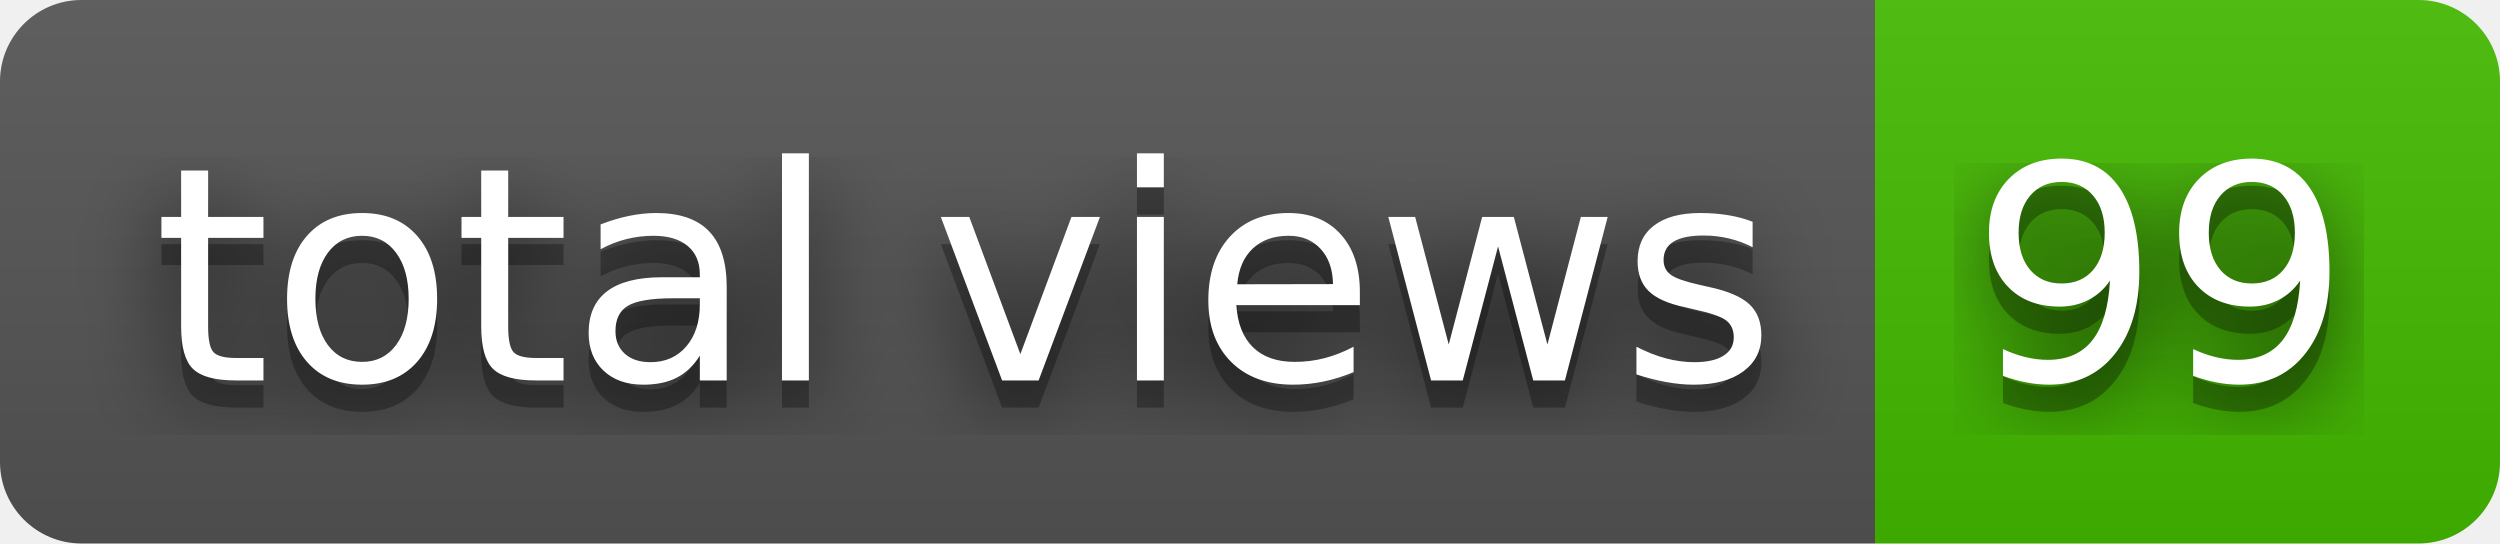
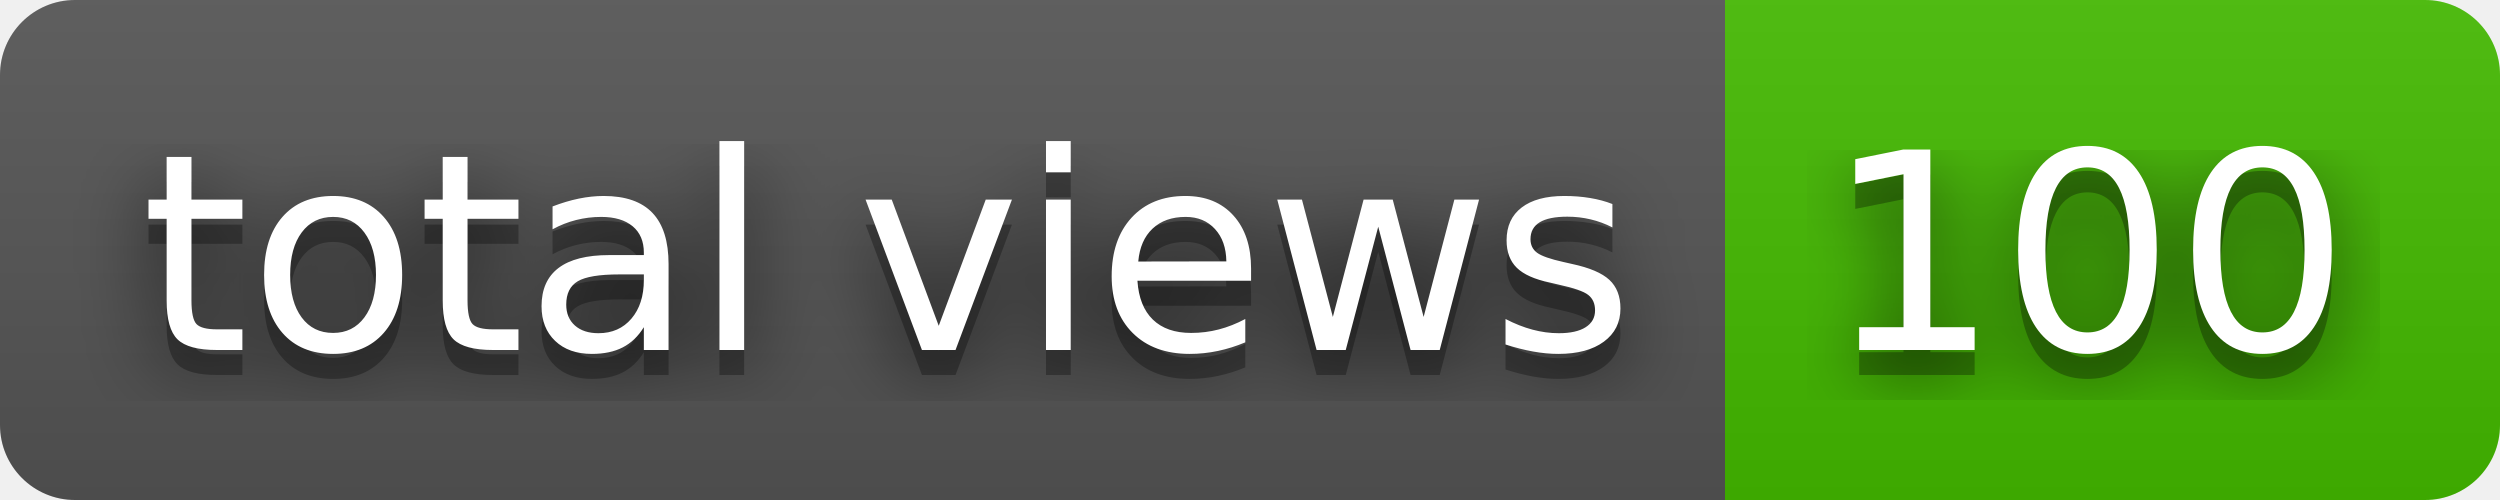
- <svg xmlns="http://www.w3.org/2000/svg" width="92" height="20" role="img" aria-label="total views: 99">
+ <svg xmlns="http://www.w3.org/2000/svg" width="100" height="20" role="img" aria-label="total views: 100">
  <filter id="blur">
    <feGaussianBlur stdDeviation="16" />
  </filter>
  <linearGradient id="s" x2="0" y2="100%">
    <stop offset="0" stop-color="#bbb" stop-opacity=".1" />
    <stop offset="1" stop-opacity=".1" />
  </linearGradient>
  <clipPath id="r">
-     <rect width="92" height="20" rx="3" />
+     <rect width="100" height="20" rx="3" />
  </clipPath>
  <g clip-path="url(#r)">
    <rect width="69" height="20" fill="#555" />
-     <rect x="69" width="23" height="20" fill="#4b0" />
-     <rect width="92" height="20" fill="url(#s)" />
+     <rect x="69" width="31" height="20" fill="#4b0" />
+     <rect width="100" height="20" fill="url(#s)" />
  </g>
  <g fill="#fff" text-anchor="middle" font-family="Verdana,Geneva,DejaVu Sans,sans-serif" text-rendering="geometricPrecision" font-size="110">
    <g transform="scale(.1)">
      <g aria-hidden="true" fill="#010101">
        <text x="355" y="150" fill-opacity=".8" filter="url(#blur)" textLength="590">total views</text>
        <text x="355" y="150" fill-opacity=".3" textLength="590">total views</text>
      </g>
      <text x="355" y="140" textLength="590">total views</text>
    </g>
    <g transform="scale(.1)">
      <g aria-hidden="true" fill="#010101">
-         <text x="795" y="150" fill-opacity=".8" filter="url(#blur)" textLength="130">99</text>
-         <text x="795" y="150" fill-opacity=".3" textLength="130">99</text>
+         <text x="835" y="150" fill-opacity=".8" filter="url(#blur)" textLength="210">100</text>
+         <text x="835" y="150" fill-opacity=".3" textLength="210">100</text>
      </g>
-       <text x="795" y="140" textLength="130">99</text>
+       <text x="835" y="140" textLength="210">100</text>
    </g>
  </g>
</svg>
